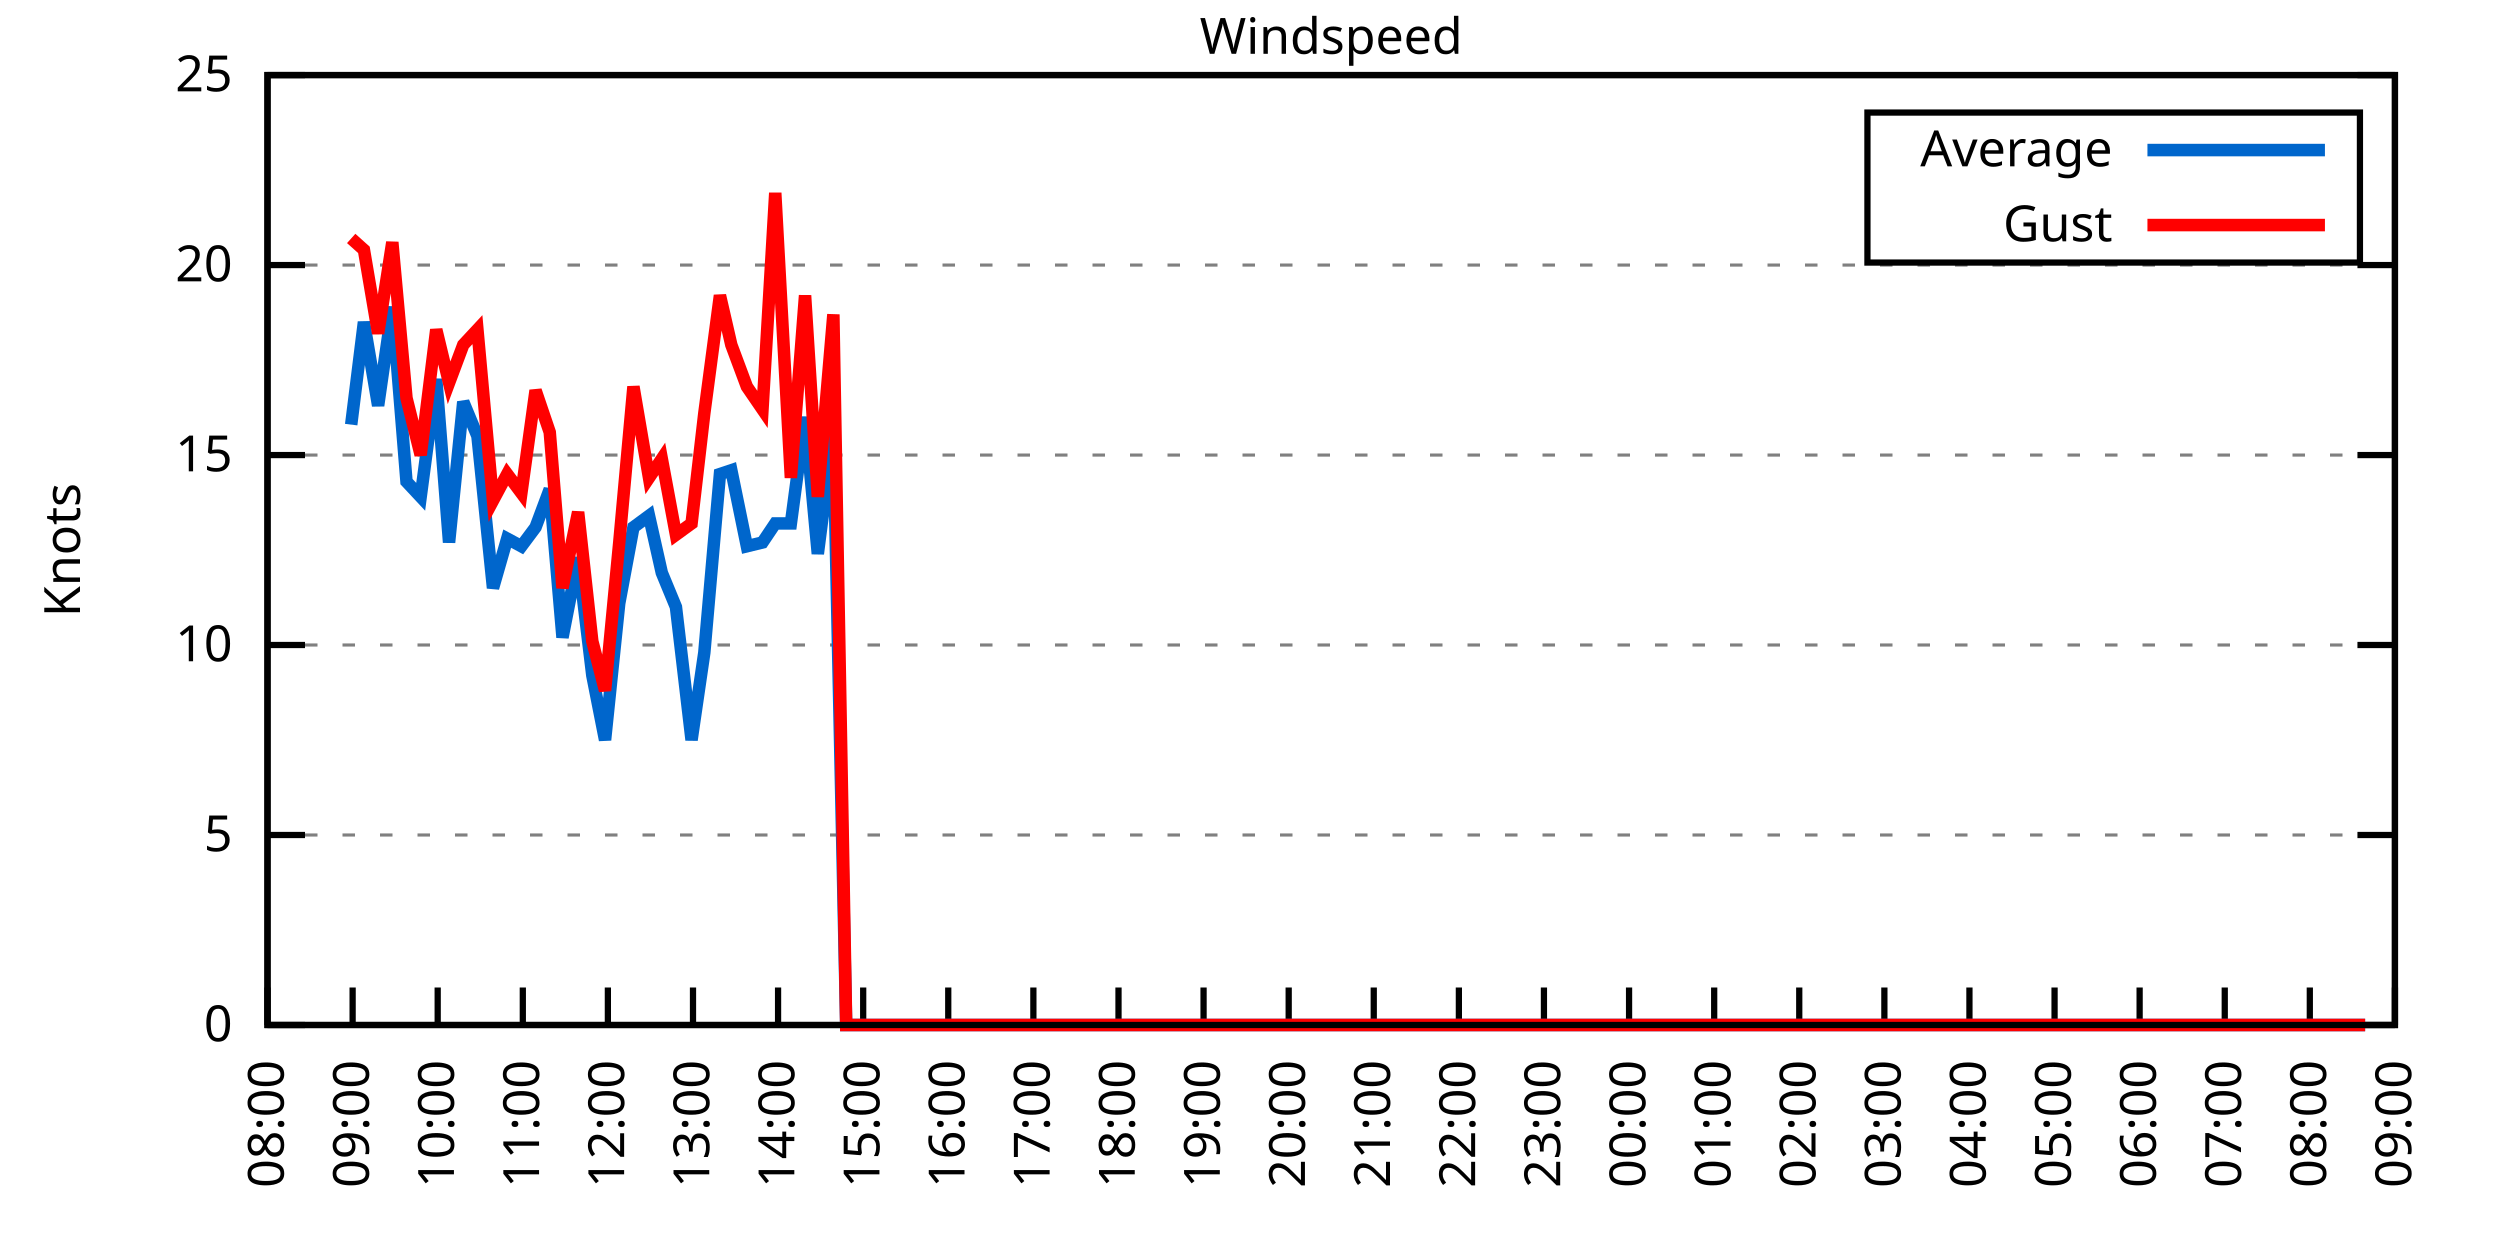
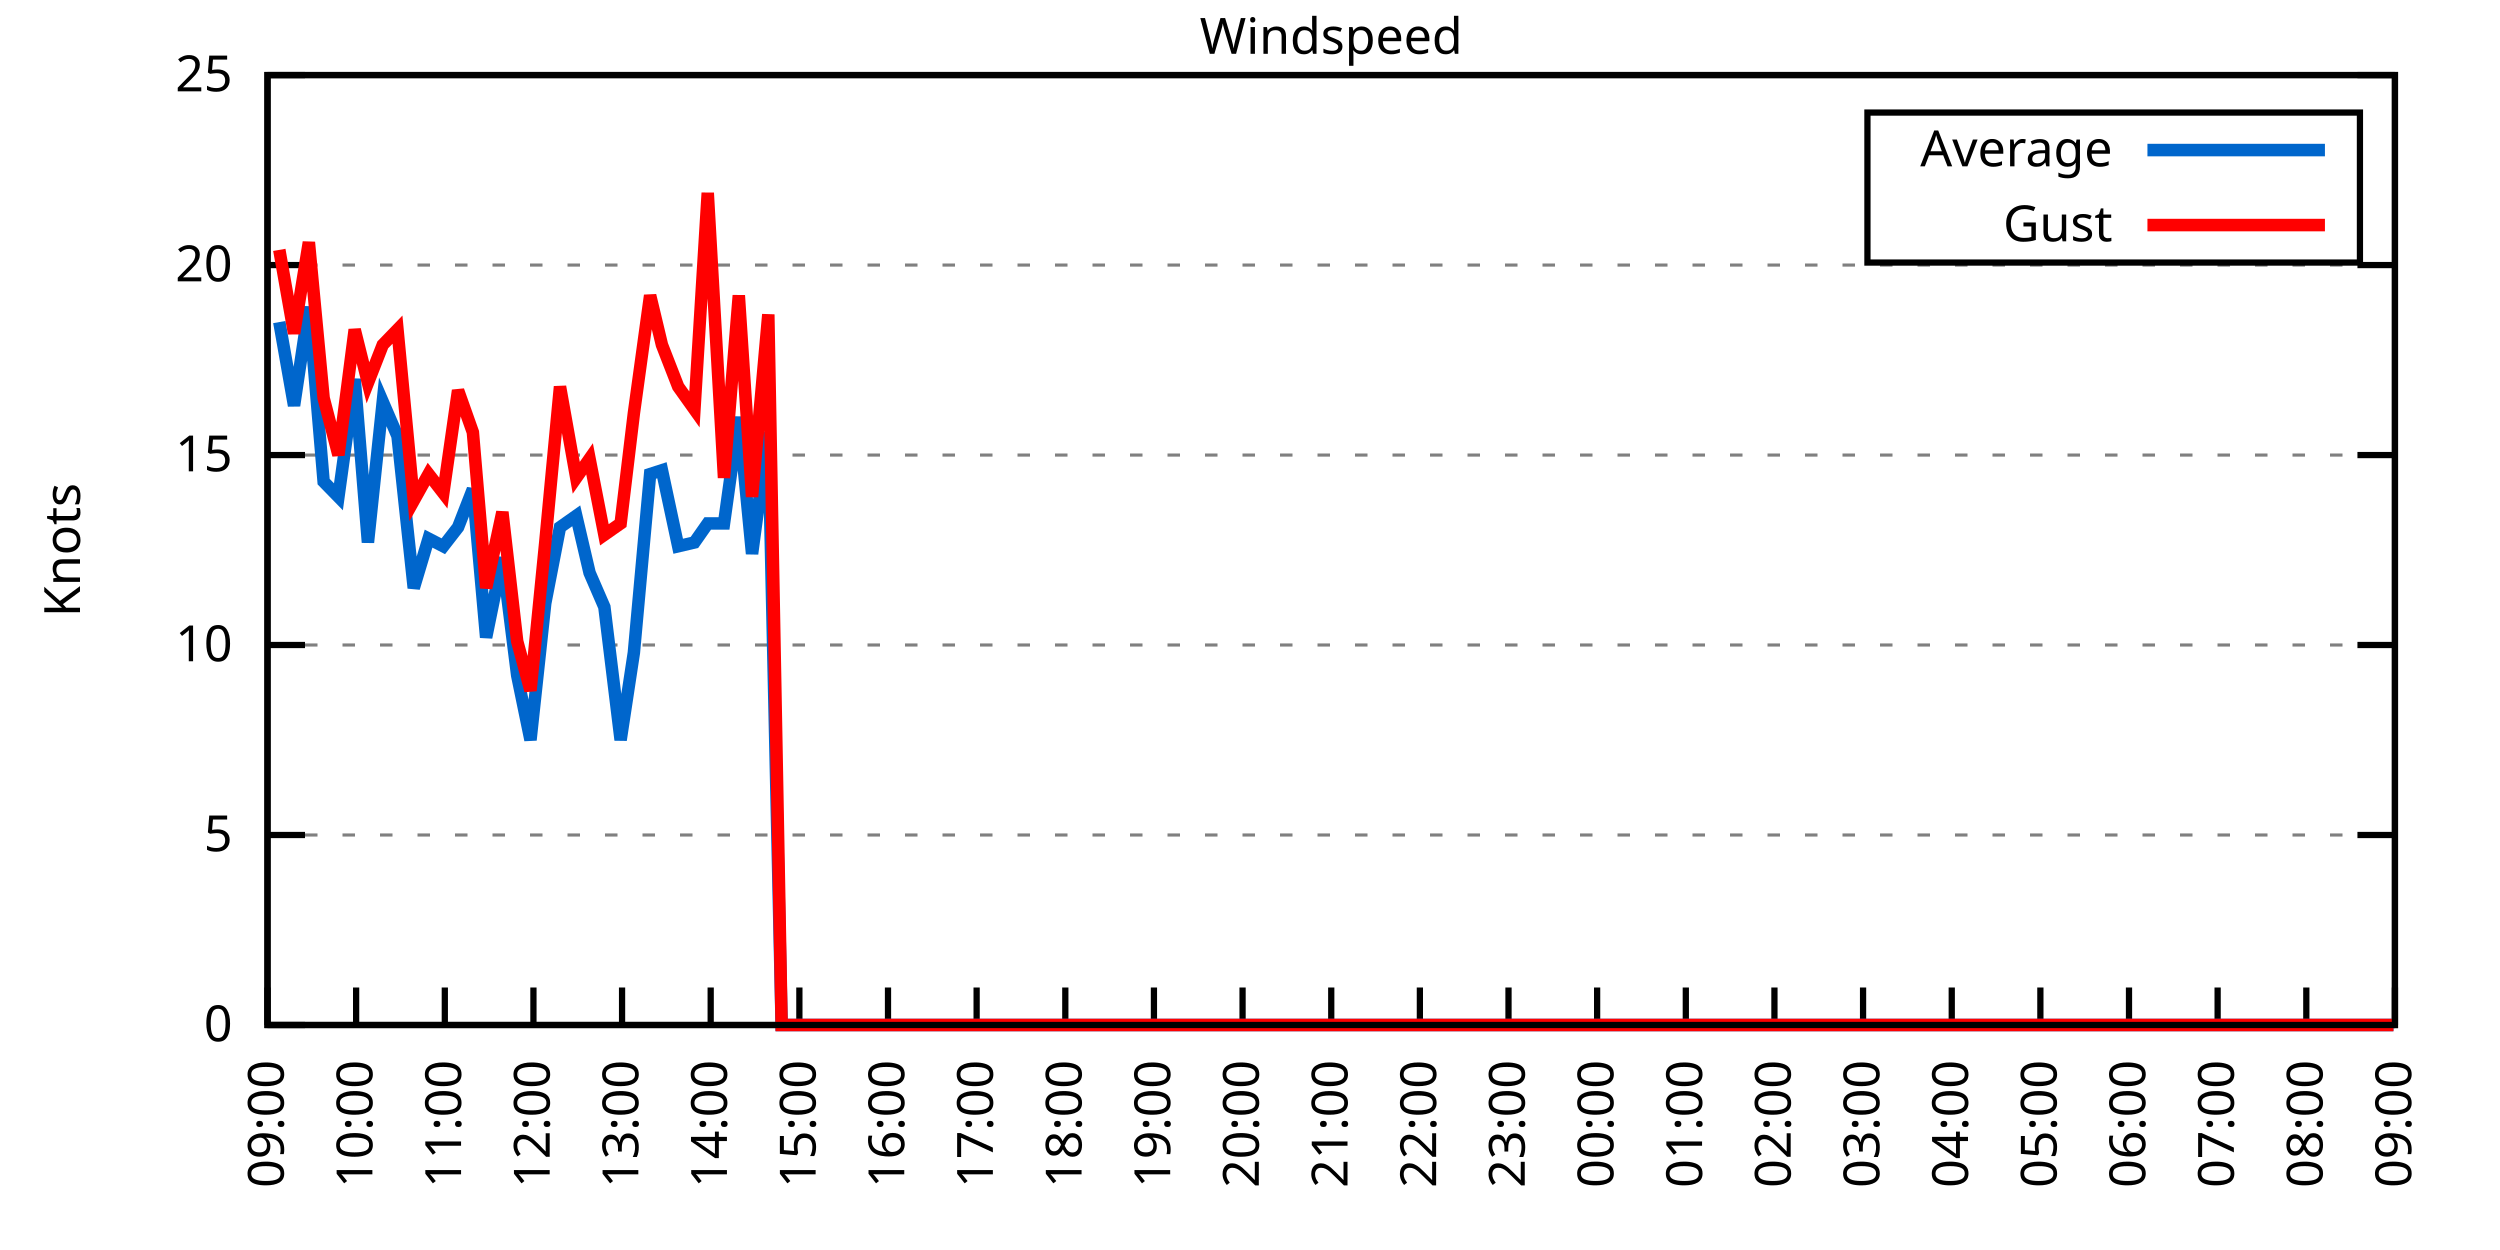
<svg xmlns="http://www.w3.org/2000/svg" xmlns:xlink="http://www.w3.org/1999/xlink" width="400" height="200" viewBox="0 0 400 200">
  <g id="gnuplot_canvas">
    <rect x="0" y="0" width="400" height="200" fill="none" />
    <defs>
      <circle id="gpDot" r="0.5" stroke-width="0.5" stroke="currentColor" />
      <path id="gpPt0" stroke-width="0.333" stroke="currentColor" d="M-1,0 h2 M0,-1 v2" />
      <path id="gpPt1" stroke-width="0.333" stroke="currentColor" d="M-1,-1 L1,1 M1,-1 L-1,1" />
      <path id="gpPt2" stroke-width="0.333" stroke="currentColor" d="M-1,0 L1,0 M0,-1 L0,1 M-1,-1 L1,1 M-1,1 L1,-1" />
      <rect id="gpPt3" stroke-width="0.333" stroke="currentColor" x="-1" y="-1" width="2" height="2" />
      <rect id="gpPt4" stroke-width="0.333" stroke="currentColor" fill="currentColor" x="-1" y="-1" width="2" height="2" />
      <circle id="gpPt5" stroke-width="0.333" stroke="currentColor" cx="0" cy="0" r="1" />
      <use xlink:href="#gpPt5" id="gpPt6" fill="currentColor" stroke="none" />
      <path id="gpPt7" stroke-width="0.333" stroke="currentColor" d="M0,-1.33 L-1.33,0.67 L1.33,0.67 z" />
      <use xlink:href="#gpPt7" id="gpPt8" fill="currentColor" stroke="none" />
      <use xlink:href="#gpPt7" id="gpPt9" stroke="currentColor" transform="rotate(180)" />
      <use xlink:href="#gpPt9" id="gpPt10" fill="currentColor" stroke="none" />
      <use xlink:href="#gpPt3" id="gpPt11" stroke="currentColor" transform="rotate(45)" />
      <use xlink:href="#gpPt11" id="gpPt12" fill="currentColor" stroke="none" />
      <path id="gpPt13" stroke-width="0.333" stroke="currentColor" d="M0,1.330 L1.265,0.411 L0.782,-1.067 L-0.782,-1.076 L-1.265,0.411 z" />
      <use xlink:href="#gpPt13" id="gpPt14" fill="currentColor" stroke="none" />
      <filter id="textbox" filterUnits="objectBoundingBox" x="0" y="0" height="1" width="1">
        <feFlood flood-color="white" flood-opacity="1" result="bgnd" />
        <feComposite in="SourceGraphic" in2="bgnd" operator="atop" />
      </filter>
      <filter id="greybox" filterUnits="objectBoundingBox" x="0" y="0" height="1" width="1">
        <feFlood flood-color="lightgrey" flood-opacity="1" result="grey" />
        <feComposite in="SourceGraphic" in2="grey" operator="atop" />
      </filter>
    </defs>
    <g fill="none" color="white" stroke="currentColor" stroke-width="1.00" stroke-linecap="butt" stroke-linejoin="miter">
</g>
    <g fill="none" color="black" stroke="currentColor" stroke-width="1.00" stroke-linecap="butt" stroke-linejoin="miter">
      <g stroke="none" shape-rendering="crispEdges">
        <polygon fill="rgb(255, 255, 255)" points="42.80,164.00 383.18,164.00 383.18,12.02 42.80,12.02 " />
      </g>
    </g>
    <g fill="none" color="black" stroke="currentColor" stroke-width="1.00" stroke-linecap="butt" stroke-linejoin="miter">
</g>
    <g fill="none" color="black" stroke="black" stroke-width="0.50" stroke-linecap="butt" stroke-linejoin="miter">
</g>
    <g fill="none" color="gray" stroke="currentColor" stroke-width="0.50" stroke-linecap="butt" stroke-linejoin="miter">
      <path stroke="gray" stroke-dasharray="2,4" class="gridline" d="M42.80,164.00 L383.19,164.00  " />
    </g>
    <g fill="none" color="gray" stroke="gray" stroke-width="1.00" stroke-linecap="butt" stroke-linejoin="miter">
</g>
    <g fill="none" color="black" stroke="currentColor" stroke-width="1.00" stroke-linecap="butt" stroke-linejoin="miter">
      <path stroke="black" d="M42.80,164.00 L48.80,164.00 M383.19,164.00 L377.19,164.00  " />
      <g transform="translate(37.20,166.60)" stroke="none" fill="black" font-family="Sans" font-size="8.00" text-anchor="end">
        <text>
          <tspan font-family="Sans"> 0</tspan>
        </text>
      </g>
    </g>
    <g fill="none" color="black" stroke="currentColor" stroke-width="1.00" stroke-linecap="butt" stroke-linejoin="miter">
</g>
    <g fill="none" color="black" stroke="black" stroke-width="0.50" stroke-linecap="butt" stroke-linejoin="miter">
</g>
    <g fill="none" color="gray" stroke="currentColor" stroke-width="0.50" stroke-linecap="butt" stroke-linejoin="miter">
      <path stroke="gray" stroke-dasharray="2,4" class="gridline" d="M42.80,133.60 L383.19,133.60  " />
    </g>
    <g fill="none" color="gray" stroke="gray" stroke-width="1.00" stroke-linecap="butt" stroke-linejoin="miter">
</g>
    <g fill="none" color="black" stroke="currentColor" stroke-width="1.00" stroke-linecap="butt" stroke-linejoin="miter">
      <path stroke="black" d="M42.80,133.60 L48.80,133.60 M383.19,133.60 L377.19,133.60  " />
      <g transform="translate(37.20,136.20)" stroke="none" fill="black" font-family="Sans" font-size="8.00" text-anchor="end">
        <text>
          <tspan font-family="Sans"> 5</tspan>
        </text>
      </g>
    </g>
    <g fill="none" color="black" stroke="currentColor" stroke-width="1.00" stroke-linecap="butt" stroke-linejoin="miter">
</g>
    <g fill="none" color="black" stroke="black" stroke-width="0.50" stroke-linecap="butt" stroke-linejoin="miter">
</g>
    <g fill="none" color="gray" stroke="currentColor" stroke-width="0.50" stroke-linecap="butt" stroke-linejoin="miter">
      <path stroke="gray" stroke-dasharray="2,4" class="gridline" d="M42.80,103.20 L383.19,103.20  " />
    </g>
    <g fill="none" color="gray" stroke="gray" stroke-width="1.00" stroke-linecap="butt" stroke-linejoin="miter">
</g>
    <g fill="none" color="black" stroke="currentColor" stroke-width="1.00" stroke-linecap="butt" stroke-linejoin="miter">
      <path stroke="black" d="M42.80,103.20 L48.80,103.20 M383.19,103.20 L377.19,103.20  " />
      <g transform="translate(37.20,105.80)" stroke="none" fill="black" font-family="Sans" font-size="8.00" text-anchor="end">
        <text>
          <tspan font-family="Sans"> 10</tspan>
        </text>
      </g>
    </g>
    <g fill="none" color="black" stroke="currentColor" stroke-width="1.00" stroke-linecap="butt" stroke-linejoin="miter">
</g>
    <g fill="none" color="black" stroke="black" stroke-width="0.50" stroke-linecap="butt" stroke-linejoin="miter">
</g>
    <g fill="none" color="gray" stroke="currentColor" stroke-width="0.50" stroke-linecap="butt" stroke-linejoin="miter">
      <path stroke="gray" stroke-dasharray="2,4" class="gridline" d="M42.80,72.81 L383.19,72.81  " />
    </g>
    <g fill="none" color="gray" stroke="gray" stroke-width="1.00" stroke-linecap="butt" stroke-linejoin="miter">
</g>
    <g fill="none" color="black" stroke="currentColor" stroke-width="1.00" stroke-linecap="butt" stroke-linejoin="miter">
      <path stroke="black" d="M42.80,72.81 L48.80,72.81 M383.19,72.81 L377.19,72.81  " />
      <g transform="translate(37.20,75.41)" stroke="none" fill="black" font-family="Sans" font-size="8.00" text-anchor="end">
        <text>
          <tspan font-family="Sans"> 15</tspan>
        </text>
      </g>
    </g>
    <g fill="none" color="black" stroke="currentColor" stroke-width="1.00" stroke-linecap="butt" stroke-linejoin="miter">
</g>
    <g fill="none" color="black" stroke="black" stroke-width="0.50" stroke-linecap="butt" stroke-linejoin="miter">
</g>
    <g fill="none" color="gray" stroke="currentColor" stroke-width="0.50" stroke-linecap="butt" stroke-linejoin="miter">
      <path stroke="gray" stroke-dasharray="2,4" class="gridline" d="M42.80,42.41 L383.19,42.41  " />
    </g>
    <g fill="none" color="gray" stroke="gray" stroke-width="1.00" stroke-linecap="butt" stroke-linejoin="miter">
</g>
    <g fill="none" color="black" stroke="currentColor" stroke-width="1.00" stroke-linecap="butt" stroke-linejoin="miter">
      <path stroke="black" d="M42.80,42.41 L48.80,42.41 M383.19,42.41 L377.19,42.41  " />
      <g transform="translate(37.20,45.01)" stroke="none" fill="black" font-family="Sans" font-size="8.00" text-anchor="end">
        <text>
          <tspan font-family="Sans"> 20</tspan>
        </text>
      </g>
    </g>
    <g fill="none" color="black" stroke="currentColor" stroke-width="1.00" stroke-linecap="butt" stroke-linejoin="miter">
</g>
    <g fill="none" color="black" stroke="black" stroke-width="0.50" stroke-linecap="butt" stroke-linejoin="miter">
</g>
    <g fill="none" color="gray" stroke="currentColor" stroke-width="0.50" stroke-linecap="butt" stroke-linejoin="miter">
      <path stroke="gray" stroke-dasharray="2,4" class="gridline" d="M42.80,12.01 L383.19,12.01  " />
    </g>
    <g fill="none" color="gray" stroke="gray" stroke-width="1.00" stroke-linecap="butt" stroke-linejoin="miter">
</g>
    <g fill="none" color="black" stroke="currentColor" stroke-width="1.00" stroke-linecap="butt" stroke-linejoin="miter">
      <path stroke="black" d="M42.80,12.01 L48.80,12.01 M383.19,12.01 L377.19,12.01  " />
      <g transform="translate(37.20,14.61)" stroke="none" fill="black" font-family="Sans" font-size="8.00" text-anchor="end">
        <text>
          <tspan font-family="Sans"> 25</tspan>
        </text>
      </g>
    </g>
    <g fill="none" color="black" stroke="currentColor" stroke-width="1.00" stroke-linecap="butt" stroke-linejoin="miter">
      <path stroke="black" d="M42.80,164.00 L42.80,158.00  " />
      <g transform="translate(45.40,169.60) rotate(270.00)" stroke="none" fill="black" font-family="Sans" font-size="8.00" text-anchor="end">
        <text>
-           <tspan font-family="Sans">08:00</tspan>
-         </text>
-       </g>
-     </g>
-     <g fill="none" color="black" stroke="currentColor" stroke-width="1.00" stroke-linecap="butt" stroke-linejoin="miter">
-       <path stroke="black" d="M56.42,164.00 L56.42,158.00  " />
-       <g transform="translate(59.02,169.60) rotate(270.00)" stroke="none" fill="black" font-family="Sans" font-size="8.00" text-anchor="end">
-         <text>
          <tspan font-family="Sans">09:00</tspan>
        </text>
      </g>
    </g>
    <g fill="none" color="black" stroke="currentColor" stroke-width="1.00" stroke-linecap="butt" stroke-linejoin="miter">
-       <path stroke="black" d="M70.03,164.00 L70.03,158.00  " />
-       <g transform="translate(72.63,169.60) rotate(270.00)" stroke="none" fill="black" font-family="Sans" font-size="8.00" text-anchor="end">
+       <path stroke="black" d="M56.98,164.00 L56.98,158.00  " />
+       <g transform="translate(59.58,169.60) rotate(270.00)" stroke="none" fill="black" font-family="Sans" font-size="8.00" text-anchor="end">
        <text>
          <tspan font-family="Sans">10:00</tspan>
        </text>
      </g>
    </g>
    <g fill="none" color="black" stroke="currentColor" stroke-width="1.00" stroke-linecap="butt" stroke-linejoin="miter">
-       <path stroke="black" d="M83.65,164.00 L83.65,158.00  " />
-       <g transform="translate(86.25,169.60) rotate(270.00)" stroke="none" fill="black" font-family="Sans" font-size="8.00" text-anchor="end">
+       <path stroke="black" d="M71.17,164.00 L71.17,158.00  " />
+       <g transform="translate(73.77,169.60) rotate(270.00)" stroke="none" fill="black" font-family="Sans" font-size="8.00" text-anchor="end">
        <text>
          <tspan font-family="Sans">11:00</tspan>
        </text>
      </g>
    </g>
    <g fill="none" color="black" stroke="currentColor" stroke-width="1.00" stroke-linecap="butt" stroke-linejoin="miter">
-       <path stroke="black" d="M97.26,164.00 L97.26,158.00  " />
-       <g transform="translate(99.86,169.60) rotate(270.00)" stroke="none" fill="black" font-family="Sans" font-size="8.00" text-anchor="end">
+       <path stroke="black" d="M85.35,164.00 L85.35,158.00  " />
+       <g transform="translate(87.95,169.60) rotate(270.00)" stroke="none" fill="black" font-family="Sans" font-size="8.00" text-anchor="end">
        <text>
          <tspan font-family="Sans">12:00</tspan>
        </text>
      </g>
    </g>
    <g fill="none" color="black" stroke="currentColor" stroke-width="1.00" stroke-linecap="butt" stroke-linejoin="miter">
-       <path stroke="black" d="M110.88,164.00 L110.88,158.00  " />
-       <g transform="translate(113.48,169.60) rotate(270.00)" stroke="none" fill="black" font-family="Sans" font-size="8.00" text-anchor="end">
+       <path stroke="black" d="M99.53,164.00 L99.53,158.00  " />
+       <g transform="translate(102.13,169.60) rotate(270.00)" stroke="none" fill="black" font-family="Sans" font-size="8.00" text-anchor="end">
        <text>
          <tspan font-family="Sans">13:00</tspan>
        </text>
      </g>
    </g>
    <g fill="none" color="black" stroke="currentColor" stroke-width="1.00" stroke-linecap="butt" stroke-linejoin="miter">
-       <path stroke="black" d="M124.49,164.00 L124.49,158.00  " />
-       <g transform="translate(127.09,169.60) rotate(270.00)" stroke="none" fill="black" font-family="Sans" font-size="8.00" text-anchor="end">
+       <path stroke="black" d="M113.71,164.00 L113.71,158.00  " />
+       <g transform="translate(116.31,169.60) rotate(270.00)" stroke="none" fill="black" font-family="Sans" font-size="8.00" text-anchor="end">
        <text>
          <tspan font-family="Sans">14:00</tspan>
        </text>
      </g>
    </g>
    <g fill="none" color="black" stroke="currentColor" stroke-width="1.00" stroke-linecap="butt" stroke-linejoin="miter">
-       <path stroke="black" d="M138.11,164.00 L138.11,158.00  " />
-       <g transform="translate(140.71,169.60) rotate(270.00)" stroke="none" fill="black" font-family="Sans" font-size="8.00" text-anchor="end">
+       <path stroke="black" d="M127.90,164.00 L127.90,158.00  " />
+       <g transform="translate(130.50,169.60) rotate(270.00)" stroke="none" fill="black" font-family="Sans" font-size="8.00" text-anchor="end">
        <text>
          <tspan font-family="Sans">15:00</tspan>
        </text>
      </g>
    </g>
    <g fill="none" color="black" stroke="currentColor" stroke-width="1.00" stroke-linecap="butt" stroke-linejoin="miter">
-       <path stroke="black" d="M151.72,164.00 L151.72,158.00  " />
-       <g transform="translate(154.32,169.60) rotate(270.00)" stroke="none" fill="black" font-family="Sans" font-size="8.00" text-anchor="end">
+       <path stroke="black" d="M142.08,164.00 L142.08,158.00  " />
+       <g transform="translate(144.68,169.60) rotate(270.00)" stroke="none" fill="black" font-family="Sans" font-size="8.00" text-anchor="end">
        <text>
          <tspan font-family="Sans">16:00</tspan>
        </text>
      </g>
    </g>
    <g fill="none" color="black" stroke="currentColor" stroke-width="1.00" stroke-linecap="butt" stroke-linejoin="miter">
-       <path stroke="black" d="M165.34,164.00 L165.34,158.00  " />
-       <g transform="translate(167.94,169.60) rotate(270.00)" stroke="none" fill="black" font-family="Sans" font-size="8.00" text-anchor="end">
+       <path stroke="black" d="M156.26,164.00 L156.26,158.00  " />
+       <g transform="translate(158.86,169.60) rotate(270.00)" stroke="none" fill="black" font-family="Sans" font-size="8.00" text-anchor="end">
        <text>
          <tspan font-family="Sans">17:00</tspan>
        </text>
      </g>
    </g>
    <g fill="none" color="black" stroke="currentColor" stroke-width="1.00" stroke-linecap="butt" stroke-linejoin="miter">
-       <path stroke="black" d="M178.96,164.00 L178.96,158.00  " />
-       <g transform="translate(181.56,169.60) rotate(270.00)" stroke="none" fill="black" font-family="Sans" font-size="8.00" text-anchor="end">
+       <path stroke="black" d="M170.45,164.00 L170.45,158.00  " />
+       <g transform="translate(173.05,169.60) rotate(270.00)" stroke="none" fill="black" font-family="Sans" font-size="8.00" text-anchor="end">
        <text>
          <tspan font-family="Sans">18:00</tspan>
        </text>
      </g>
    </g>
    <g fill="none" color="black" stroke="currentColor" stroke-width="1.00" stroke-linecap="butt" stroke-linejoin="miter">
-       <path stroke="black" d="M192.57,164.00 L192.57,158.00  " />
-       <g transform="translate(195.17,169.60) rotate(270.00)" stroke="none" fill="black" font-family="Sans" font-size="8.00" text-anchor="end">
+       <path stroke="black" d="M184.63,164.00 L184.63,158.00  " />
+       <g transform="translate(187.23,169.60) rotate(270.00)" stroke="none" fill="black" font-family="Sans" font-size="8.00" text-anchor="end">
        <text>
          <tspan font-family="Sans">19:00</tspan>
        </text>
      </g>
    </g>
    <g fill="none" color="black" stroke="currentColor" stroke-width="1.00" stroke-linecap="butt" stroke-linejoin="miter">
-       <path stroke="black" d="M206.19,164.00 L206.19,158.00  " />
-       <g transform="translate(208.79,169.60) rotate(270.00)" stroke="none" fill="black" font-family="Sans" font-size="8.00" text-anchor="end">
+       <path stroke="black" d="M198.81,164.00 L198.81,158.00  " />
+       <g transform="translate(201.41,169.60) rotate(270.00)" stroke="none" fill="black" font-family="Sans" font-size="8.00" text-anchor="end">
        <text>
          <tspan font-family="Sans">20:00</tspan>
        </text>
      </g>
    </g>
    <g fill="none" color="black" stroke="currentColor" stroke-width="1.00" stroke-linecap="butt" stroke-linejoin="miter">
-       <path stroke="black" d="M219.80,164.00 L219.80,158.00  " />
-       <g transform="translate(222.40,169.60) rotate(270.00)" stroke="none" fill="black" font-family="Sans" font-size="8.00" text-anchor="end">
+       <path stroke="black" d="M213.00,164.00 L213.00,158.00  " />
+       <g transform="translate(215.60,169.60) rotate(270.00)" stroke="none" fill="black" font-family="Sans" font-size="8.00" text-anchor="end">
        <text>
          <tspan font-family="Sans">21:00</tspan>
        </text>
      </g>
    </g>
    <g fill="none" color="black" stroke="currentColor" stroke-width="1.00" stroke-linecap="butt" stroke-linejoin="miter">
-       <path stroke="black" d="M233.42,164.00 L233.42,158.00  " />
-       <g transform="translate(236.02,169.60) rotate(270.00)" stroke="none" fill="black" font-family="Sans" font-size="8.00" text-anchor="end">
+       <path stroke="black" d="M227.18,164.00 L227.18,158.00  " />
+       <g transform="translate(229.78,169.60) rotate(270.00)" stroke="none" fill="black" font-family="Sans" font-size="8.00" text-anchor="end">
        <text>
          <tspan font-family="Sans">22:00</tspan>
        </text>
      </g>
    </g>
    <g fill="none" color="black" stroke="currentColor" stroke-width="1.00" stroke-linecap="butt" stroke-linejoin="miter">
-       <path stroke="black" d="M247.03,164.00 L247.03,158.00  " />
-       <g transform="translate(249.63,169.60) rotate(270.00)" stroke="none" fill="black" font-family="Sans" font-size="8.00" text-anchor="end">
+       <path stroke="black" d="M241.36,164.00 L241.36,158.00  " />
+       <g transform="translate(243.96,169.60) rotate(270.00)" stroke="none" fill="black" font-family="Sans" font-size="8.00" text-anchor="end">
        <text>
          <tspan font-family="Sans">23:00</tspan>
        </text>
      </g>
    </g>
    <g fill="none" color="black" stroke="currentColor" stroke-width="1.00" stroke-linecap="butt" stroke-linejoin="miter">
-       <path stroke="black" d="M260.65,164.00 L260.65,158.00  " />
-       <g transform="translate(263.25,169.60) rotate(270.00)" stroke="none" fill="black" font-family="Sans" font-size="8.00" text-anchor="end">
+       <path stroke="black" d="M255.54,164.00 L255.54,158.00  " />
+       <g transform="translate(258.14,169.60) rotate(270.00)" stroke="none" fill="black" font-family="Sans" font-size="8.00" text-anchor="end">
        <text>
          <tspan font-family="Sans">00:00</tspan>
        </text>
      </g>
    </g>
    <g fill="none" color="black" stroke="currentColor" stroke-width="1.00" stroke-linecap="butt" stroke-linejoin="miter">
-       <path stroke="black" d="M274.27,164.00 L274.27,158.00  " />
-       <g transform="translate(276.87,169.60) rotate(270.00)" stroke="none" fill="black" font-family="Sans" font-size="8.00" text-anchor="end">
+       <path stroke="black" d="M269.73,164.00 L269.73,158.00  " />
+       <g transform="translate(272.33,169.60) rotate(270.00)" stroke="none" fill="black" font-family="Sans" font-size="8.00" text-anchor="end">
        <text>
          <tspan font-family="Sans">01:00</tspan>
        </text>
      </g>
    </g>
    <g fill="none" color="black" stroke="currentColor" stroke-width="1.00" stroke-linecap="butt" stroke-linejoin="miter">
-       <path stroke="black" d="M287.88,164.00 L287.88,158.00  " />
-       <g transform="translate(290.48,169.60) rotate(270.00)" stroke="none" fill="black" font-family="Sans" font-size="8.00" text-anchor="end">
+       <path stroke="black" d="M283.91,164.00 L283.91,158.00  " />
+       <g transform="translate(286.51,169.60) rotate(270.00)" stroke="none" fill="black" font-family="Sans" font-size="8.00" text-anchor="end">
        <text>
          <tspan font-family="Sans">02:00</tspan>
        </text>
      </g>
    </g>
    <g fill="none" color="black" stroke="currentColor" stroke-width="1.00" stroke-linecap="butt" stroke-linejoin="miter">
-       <path stroke="black" d="M301.50,164.00 L301.50,158.00  " />
-       <g transform="translate(304.10,169.60) rotate(270.00)" stroke="none" fill="black" font-family="Sans" font-size="8.00" text-anchor="end">
+       <path stroke="black" d="M298.09,164.00 L298.09,158.00  " />
+       <g transform="translate(300.69,169.60) rotate(270.00)" stroke="none" fill="black" font-family="Sans" font-size="8.00" text-anchor="end">
        <text>
          <tspan font-family="Sans">03:00</tspan>
        </text>
      </g>
    </g>
    <g fill="none" color="black" stroke="currentColor" stroke-width="1.00" stroke-linecap="butt" stroke-linejoin="miter">
-       <path stroke="black" d="M315.11,164.00 L315.11,158.00  " />
-       <g transform="translate(317.71,169.60) rotate(270.00)" stroke="none" fill="black" font-family="Sans" font-size="8.00" text-anchor="end">
+       <path stroke="black" d="M312.28,164.00 L312.28,158.00  " />
+       <g transform="translate(314.88,169.60) rotate(270.00)" stroke="none" fill="black" font-family="Sans" font-size="8.00" text-anchor="end">
        <text>
          <tspan font-family="Sans">04:00</tspan>
        </text>
      </g>
    </g>
    <g fill="none" color="black" stroke="currentColor" stroke-width="1.00" stroke-linecap="butt" stroke-linejoin="miter">
-       <path stroke="black" d="M328.73,164.00 L328.73,158.00  " />
-       <g transform="translate(331.33,169.60) rotate(270.00)" stroke="none" fill="black" font-family="Sans" font-size="8.00" text-anchor="end">
+       <path stroke="black" d="M326.46,164.00 L326.46,158.00  " />
+       <g transform="translate(329.06,169.60) rotate(270.00)" stroke="none" fill="black" font-family="Sans" font-size="8.00" text-anchor="end">
        <text>
          <tspan font-family="Sans">05:00</tspan>
        </text>
      </g>
    </g>
    <g fill="none" color="black" stroke="currentColor" stroke-width="1.00" stroke-linecap="butt" stroke-linejoin="miter">
-       <path stroke="black" d="M342.34,164.00 L342.34,158.00  " />
-       <g transform="translate(344.94,169.60) rotate(270.00)" stroke="none" fill="black" font-family="Sans" font-size="8.00" text-anchor="end">
+       <path stroke="black" d="M340.64,164.00 L340.64,158.00  " />
+       <g transform="translate(343.24,169.60) rotate(270.00)" stroke="none" fill="black" font-family="Sans" font-size="8.00" text-anchor="end">
        <text>
          <tspan font-family="Sans">06:00</tspan>
        </text>
      </g>
    </g>
    <g fill="none" color="black" stroke="currentColor" stroke-width="1.00" stroke-linecap="butt" stroke-linejoin="miter">
-       <path stroke="black" d="M355.96,164.00 L355.96,158.00  " />
-       <g transform="translate(358.56,169.60) rotate(270.00)" stroke="none" fill="black" font-family="Sans" font-size="8.00" text-anchor="end">
+       <path stroke="black" d="M354.82,164.00 L354.82,158.00  " />
+       <g transform="translate(357.42,169.60) rotate(270.00)" stroke="none" fill="black" font-family="Sans" font-size="8.00" text-anchor="end">
        <text>
          <tspan font-family="Sans">07:00</tspan>
        </text>
      </g>
    </g>
    <g fill="none" color="black" stroke="currentColor" stroke-width="1.00" stroke-linecap="butt" stroke-linejoin="miter">
-       <path stroke="black" d="M369.57,164.00 L369.57,158.00  " />
-       <g transform="translate(372.17,169.60) rotate(270.00)" stroke="none" fill="black" font-family="Sans" font-size="8.00" text-anchor="end">
+       <path stroke="black" d="M369.01,164.00 L369.01,158.00  " />
+       <g transform="translate(371.61,169.60) rotate(270.00)" stroke="none" fill="black" font-family="Sans" font-size="8.00" text-anchor="end">
        <text>
          <tspan font-family="Sans">08:00</tspan>
        </text>
      </g>
    </g>
    <g fill="none" color="black" stroke="currentColor" stroke-width="1.00" stroke-linecap="butt" stroke-linejoin="miter">
      <path stroke="black" d="M383.19,164.00 L383.19,158.00  " />
      <g transform="translate(385.79,169.60) rotate(270.00)" stroke="none" fill="black" font-family="Sans" font-size="8.00" text-anchor="end">
        <text>
          <tspan font-family="Sans">09:00</tspan>
        </text>
      </g>
    </g>
    <g fill="none" color="black" stroke="currentColor" stroke-width="1.00" stroke-linecap="butt" stroke-linejoin="miter">
</g>
    <g fill="none" color="black" stroke="currentColor" stroke-width="1.00" stroke-linecap="butt" stroke-linejoin="miter">
      <path stroke="black" d="M42.80,12.01 L42.80,164.00 L383.19,164.00 L383.19,12.01 L42.80,12.01 Z  " />
    </g>
    <g fill="none" color="black" stroke="currentColor" stroke-width="1.00" stroke-linecap="butt" stroke-linejoin="miter">
</g>
    <g fill="none" color="black" stroke="currentColor" stroke-width="1.00" stroke-linecap="butt" stroke-linejoin="miter">
      <path stroke="black" d="M298.79,42.01 L298.79,18.01 L377.59,18.01 L377.59,42.01 L298.79,42.01 Z  " />
    </g>
    <g id="Windspeed_plot_1">
      <g fill="none" color="white" stroke="black" stroke-width="2.00" stroke-linecap="butt" stroke-linejoin="miter">
</g>
      <g fill="none" color="black" stroke="currentColor" stroke-width="2.00" stroke-linecap="butt" stroke-linejoin="miter">
        <g transform="translate(337.99,26.61)" stroke="none" fill="black" font-family="Sans" font-size="8.00" text-anchor="end">
          <text>
            <tspan font-family="Sans">Average</tspan>
          </text>
        </g>
      </g>
      <g fill="none" color="black" stroke="currentColor" stroke-width="2.00" stroke-linecap="butt" stroke-linejoin="miter">
-         <path stroke="rgb(  0, 102, 204)" d="M343.59,24.01 L371.99,24.01 M56.19,67.94 L58.23,51.53 L60.50,64.90 L62.77,49.10 L65.04,77.06 L67.31,79.49   L69.80,60.65 L71.85,86.79 L74.12,64.29 L76.39,69.77 L78.88,94.08 L81.15,86.18 L83.42,87.40 L85.69,84.36   L87.96,78.28 L90.00,101.99 L92.50,89.22 L94.77,108.07 L96.81,118.40 L99.08,96.52 L101.35,84.36 L103.84,82.53   L105.89,91.65 L108.15,97.12 L110.65,118.40 L112.69,104.42 L115.19,75.85 L117.01,75.24 L119.50,87.40 L122.00,86.79   L124.04,83.75 L126.54,83.75 L128.81,66.73 L130.85,88.61 L133.34,69.16 L135.39,164.00 L137.88,164.00 L140.15,164.00   L142.42,164.00 L144.69,164.00 L146.96,164.00 L149.00,164.00 L151.27,164.00 L153.54,164.00 L155.81,164.00 L158.31,164.00   L160.35,164.00 L162.62,164.00 L164.89,164.00 L167.38,164.00 L169.43,164.00 L171.92,164.00 L174.19,164.00 L176.46,164.00   L178.50,164.00 L181.00,164.00 L183.04,164.00 L185.54,164.00 L187.58,164.00 L190.08,164.00 L192.34,164.00 L194.39,164.00   L196.66,164.00 L198.93,164.00 L201.42,164.00 L203.69,164.00 L205.73,164.00 L208.00,164.00 L210.50,164.00 L212.54,164.00   L215.04,164.00 L217.31,164.00 L219.35,164.00 L221.85,164.00 L224.11,164.00 L226.16,164.00 L228.43,164.00 L230.92,164.00   L232.96,164.00 L235.23,164.00 L237.28,164.00 L239.77,164.00 L242.27,164.00 L244.31,164.00 L246.58,164.00 L249.08,164.00   L251.35,164.00 L253.61,164.00 L255.88,164.00 L258.15,164.00 L260.20,164.00 L262.69,164.00 L264.73,164.00 L267.23,164.00   L269.50,164.00 L271.77,164.00 L274.04,164.00 L275.85,164.00 L278.58,164.00 L280.85,164.00 L282.89,164.00 L285.16,164.00   L287.43,164.00 L289.92,164.00 L292.19,164.00 L294.23,164.00 L296.50,164.00 L299.00,164.00 L301.27,164.00 L303.31,164.00   L305.81,164.00 L307.85,164.00 L310.35,164.00 L312.39,164.00 L314.66,164.00 L316.93,164.00 L319.42,164.00 L321.47,164.00   L323.96,164.00 L326.23,164.00 L328.50,164.00 L330.77,164.00 L332.81,164.00 L335.31,164.00 L337.58,164.00 L339.85,164.00   L342.12,164.00 L344.16,164.00 L346.65,164.00 L348.92,164.00 L350.97,164.00 L353.24,164.00 L355.73,164.00 L357.77,164.00   L360.27,164.00 L362.31,164.00 L364.81,164.00 L366.85,164.00 L369.12,164.00 L371.39,164.00 L373.89,164.00 L375.70,164.00   L378.42,164.00  " />
+         <path stroke="rgb(  0, 102, 204)" d="M343.59,24.01 L371.99,24.01 M44.69,51.53 L47.05,64.90 L49.42,49.10 L51.78,77.06 L54.15,79.49 L56.75,60.65   L58.87,86.79 L61.24,64.29 L63.60,69.77 L66.20,94.08 L68.57,86.18 L70.93,87.40 L73.29,84.36 L75.66,78.28   L77.78,101.99 L80.38,89.22 L82.75,108.07 L84.88,118.40 L87.24,96.52 L89.60,84.36 L92.20,82.53 L94.33,91.65   L96.70,97.12 L99.30,118.40 L101.42,104.42 L104.02,75.85 L105.91,75.24 L108.51,87.40 L111.11,86.79 L113.24,83.75   L115.84,83.75 L118.21,66.73 L120.33,88.61 L122.93,69.16 L125.06,164.00 L127.66,164.00 L130.02,164.00 L132.39,164.00   L134.75,164.00 L137.12,164.00 L139.24,164.00 L141.61,164.00 L143.97,164.00 L146.34,164.00 L148.94,164.00 L151.06,164.00   L153.43,164.00 L155.79,164.00 L158.39,164.00 L160.52,164.00 L163.12,164.00 L165.48,164.00 L167.85,164.00 L169.97,164.00   L172.57,164.00 L174.70,164.00 L177.30,164.00 L179.43,164.00 L182.03,164.00 L184.39,164.00 L186.52,164.00 L188.88,164.00   L191.25,164.00 L193.85,164.00 L196.21,164.00 L198.34,164.00 L200.70,164.00 L203.30,164.00 L205.43,164.00 L208.03,164.00   L210.39,164.00 L212.52,164.00 L215.12,164.00 L217.49,164.00 L219.61,164.00 L221.98,164.00 L224.58,164.00 L226.71,164.00   L229.07,164.00 L231.20,164.00 L233.80,164.00 L236.40,164.00 L238.52,164.00 L240.89,164.00 L243.49,164.00 L245.85,164.00   L248.22,164.00 L250.58,164.00 L252.94,164.00 L255.07,164.00 L257.67,164.00 L259.80,164.00 L262.40,164.00 L264.76,164.00   L267.13,164.00 L269.49,164.00 L271.38,164.00 L274.22,164.00 L276.58,164.00 L278.71,164.00 L281.07,164.00 L283.44,164.00   L286.04,164.00 L288.40,164.00 L290.53,164.00 L292.89,164.00 L295.49,164.00 L297.86,164.00 L299.98,164.00 L302.58,164.00   L304.71,164.00 L307.31,164.00 L309.44,164.00 L311.80,164.00 L314.17,164.00 L316.77,164.00 L318.89,164.00 L321.49,164.00   L323.86,164.00 L326.22,164.00 L328.59,164.00 L330.71,164.00 L333.31,164.00 L335.68,164.00 L338.04,164.00 L340.40,164.00   L342.53,164.00 L345.13,164.00 L347.50,164.00 L349.62,164.00 L351.99,164.00 L354.59,164.00 L356.72,164.00 L359.32,164.00   L361.44,164.00 L364.04,164.00 L366.17,164.00 L368.53,164.00 L370.90,164.00 L373.50,164.00 L375.39,164.00 L378.23,164.00   L380.59,164.00 L382.95,164.00  " />
      </g>
    </g>
    <g id="Windspeed_plot_2">
      <g fill="none" color="black" stroke="currentColor" stroke-width="2.00" stroke-linecap="butt" stroke-linejoin="miter">
        <g transform="translate(337.99,38.61)" stroke="none" fill="black" font-family="Sans" font-size="8.00" text-anchor="end">
          <text>
            <tspan font-family="Sans">Gust</tspan>
          </text>
        </g>
      </g>
      <g fill="none" color="black" stroke="currentColor" stroke-width="2.00" stroke-linecap="butt" stroke-linejoin="miter">
-         <path stroke="rgb(255,   0,   0)" d="M343.59,36.01 L371.99,36.01 M56.19,38.15 L58.23,39.98 L60.50,53.35 L62.77,38.76 L65.04,63.69 L67.31,72.81   L69.80,52.74 L71.85,61.25 L74.12,55.18 L76.39,52.74 L78.88,80.10 L81.15,75.85 L83.42,78.89 L85.69,62.47   L87.96,69.16 L90.00,94.08 L92.50,81.93 L94.77,102.60 L96.81,110.50 L99.08,86.79 L101.35,61.86 L103.84,76.45   L105.89,73.41 L108.15,85.57 L110.65,83.75 L112.69,66.12 L115.19,47.27 L117.01,55.18 L119.50,61.86 L122.00,65.51   L124.04,30.86 L126.54,76.45 L128.81,47.27 L130.85,79.49 L133.34,50.31 L135.39,164.00 L137.88,164.00 L140.15,164.00   L142.42,164.00 L144.69,164.00 L146.96,164.00 L149.00,164.00 L151.27,164.00 L153.54,164.00 L155.81,164.00 L158.31,164.00   L160.35,164.00 L162.62,164.00 L164.89,164.00 L167.38,164.00 L169.43,164.00 L171.92,164.00 L174.19,164.00 L176.46,164.00   L178.50,164.00 L181.00,164.00 L183.04,164.00 L185.54,164.00 L187.58,164.00 L190.08,164.00 L192.34,164.00 L194.39,164.00   L196.66,164.00 L198.93,164.00 L201.42,164.00 L203.69,164.00 L205.73,164.00 L208.00,164.00 L210.50,164.00 L212.54,164.00   L215.04,164.00 L217.31,164.00 L219.35,164.00 L221.85,164.00 L224.11,164.00 L226.16,164.00 L228.43,164.00 L230.92,164.00   L232.96,164.00 L235.23,164.00 L237.28,164.00 L239.77,164.00 L242.27,164.00 L244.31,164.00 L246.58,164.00 L249.08,164.00   L251.35,164.00 L253.61,164.00 L255.88,164.00 L258.15,164.00 L260.20,164.00 L262.69,164.00 L264.73,164.00 L267.23,164.00   L269.50,164.00 L271.77,164.00 L274.04,164.00 L275.85,164.00 L278.58,164.00 L280.85,164.00 L282.89,164.00 L285.16,164.00   L287.43,164.00 L289.92,164.00 L292.19,164.00 L294.23,164.00 L296.50,164.00 L299.00,164.00 L301.27,164.00 L303.31,164.00   L305.81,164.00 L307.85,164.00 L310.35,164.00 L312.39,164.00 L314.66,164.00 L316.93,164.00 L319.42,164.00 L321.47,164.00   L323.96,164.00 L326.23,164.00 L328.50,164.00 L330.77,164.00 L332.81,164.00 L335.31,164.00 L337.58,164.00 L339.85,164.00   L342.12,164.00 L344.16,164.00 L346.65,164.00 L348.92,164.00 L350.97,164.00 L353.24,164.00 L355.73,164.00 L357.77,164.00   L360.27,164.00 L362.31,164.00 L364.81,164.00 L366.85,164.00 L369.12,164.00 L371.39,164.00 L373.89,164.00 L375.70,164.00   L378.42,164.00  " />
+         <path stroke="rgb(255,   0,   0)" d="M343.59,36.01 L371.99,36.01 M44.69,39.98 L47.05,53.35 L49.42,38.76 L51.78,63.69 L54.15,72.81 L56.75,52.74   L58.87,61.25 L61.24,55.18 L63.60,52.74 L66.20,80.10 L68.57,75.85 L70.93,78.89 L73.29,62.47 L75.66,69.16   L77.78,94.08 L80.38,81.93 L82.75,102.60 L84.88,110.50 L87.24,86.79 L89.60,61.86 L92.20,76.45 L94.33,73.41   L96.70,85.57 L99.30,83.75 L101.42,66.12 L104.02,47.27 L105.91,55.18 L108.51,61.86 L111.11,65.51 L113.24,30.86   L115.84,76.45 L118.21,47.27 L120.33,79.49 L122.93,50.31 L125.06,164.00 L127.66,164.00 L130.02,164.00 L132.39,164.00   L134.75,164.00 L137.12,164.00 L139.24,164.00 L141.61,164.00 L143.97,164.00 L146.34,164.00 L148.94,164.00 L151.06,164.00   L153.43,164.00 L155.79,164.00 L158.39,164.00 L160.52,164.00 L163.12,164.00 L165.48,164.00 L167.85,164.00 L169.97,164.00   L172.57,164.00 L174.70,164.00 L177.30,164.00 L179.43,164.00 L182.03,164.00 L184.39,164.00 L186.52,164.00 L188.88,164.00   L191.25,164.00 L193.85,164.00 L196.21,164.00 L198.34,164.00 L200.70,164.00 L203.30,164.00 L205.43,164.00 L208.03,164.00   L210.39,164.00 L212.52,164.00 L215.12,164.00 L217.49,164.00 L219.61,164.00 L221.98,164.00 L224.58,164.00 L226.71,164.00   L229.07,164.00 L231.20,164.00 L233.80,164.00 L236.40,164.00 L238.52,164.00 L240.89,164.00 L243.49,164.00 L245.85,164.00   L248.22,164.00 L250.58,164.00 L252.94,164.00 L255.07,164.00 L257.67,164.00 L259.80,164.00 L262.40,164.00 L264.76,164.00   L267.13,164.00 L269.49,164.00 L271.38,164.00 L274.22,164.00 L276.58,164.00 L278.71,164.00 L281.07,164.00 L283.44,164.00   L286.04,164.00 L288.40,164.00 L290.53,164.00 L292.89,164.00 L295.49,164.00 L297.86,164.00 L299.98,164.00 L302.58,164.00   L304.71,164.00 L307.31,164.00 L309.44,164.00 L311.80,164.00 L314.17,164.00 L316.77,164.00 L318.89,164.00 L321.49,164.00   L323.86,164.00 L326.22,164.00 L328.59,164.00 L330.71,164.00 L333.31,164.00 L335.68,164.00 L338.04,164.00 L340.40,164.00   L342.53,164.00 L345.13,164.00 L347.50,164.00 L349.62,164.00 L351.99,164.00 L354.59,164.00 L356.72,164.00 L359.32,164.00   L361.44,164.00 L364.04,164.00 L366.17,164.00 L368.53,164.00 L370.90,164.00 L373.50,164.00 L375.39,164.00 L378.23,164.00   L380.59,164.00 L382.95,164.00  " />
      </g>
    </g>
    <g fill="none" color="black" stroke="currentColor" stroke-width="2.00" stroke-linecap="butt" stroke-linejoin="miter">
</g>
    <g fill="none" color="black" stroke="black" stroke-width="1.00" stroke-linecap="butt" stroke-linejoin="miter">
</g>
    <g fill="none" color="black" stroke="currentColor" stroke-width="1.00" stroke-linecap="butt" stroke-linejoin="miter">
      <path stroke="black" d="M42.80,12.01 L42.80,164.00 L383.19,164.00 L383.19,12.01 L42.80,12.01 Z  " />
      <g transform="translate(12.80,88.01) rotate(270.00)" stroke="none" fill="black" font-family="Sans" font-size="8.00" text-anchor="middle">
        <text>
          <tspan font-family="Sans">Knots</tspan>
        </text>
      </g>
    </g>
    <g fill="none" color="black" stroke="currentColor" stroke-width="1.00" stroke-linecap="butt" stroke-linejoin="miter">
</g>
    <g fill="none" color="black" stroke="currentColor" stroke-width="1.00" stroke-linecap="butt" stroke-linejoin="miter">
      <g transform="translate(212.99,8.61)" stroke="none" fill="black" font-family="Sans" font-size="8.00" text-anchor="middle">
        <text>
          <tspan font-family="Sans">Windspeed</tspan>
        </text>
      </g>
    </g>
    <g fill="none" color="black" stroke="currentColor" stroke-width="1.00" stroke-linecap="butt" stroke-linejoin="miter">
</g>
  </g>
</svg>
